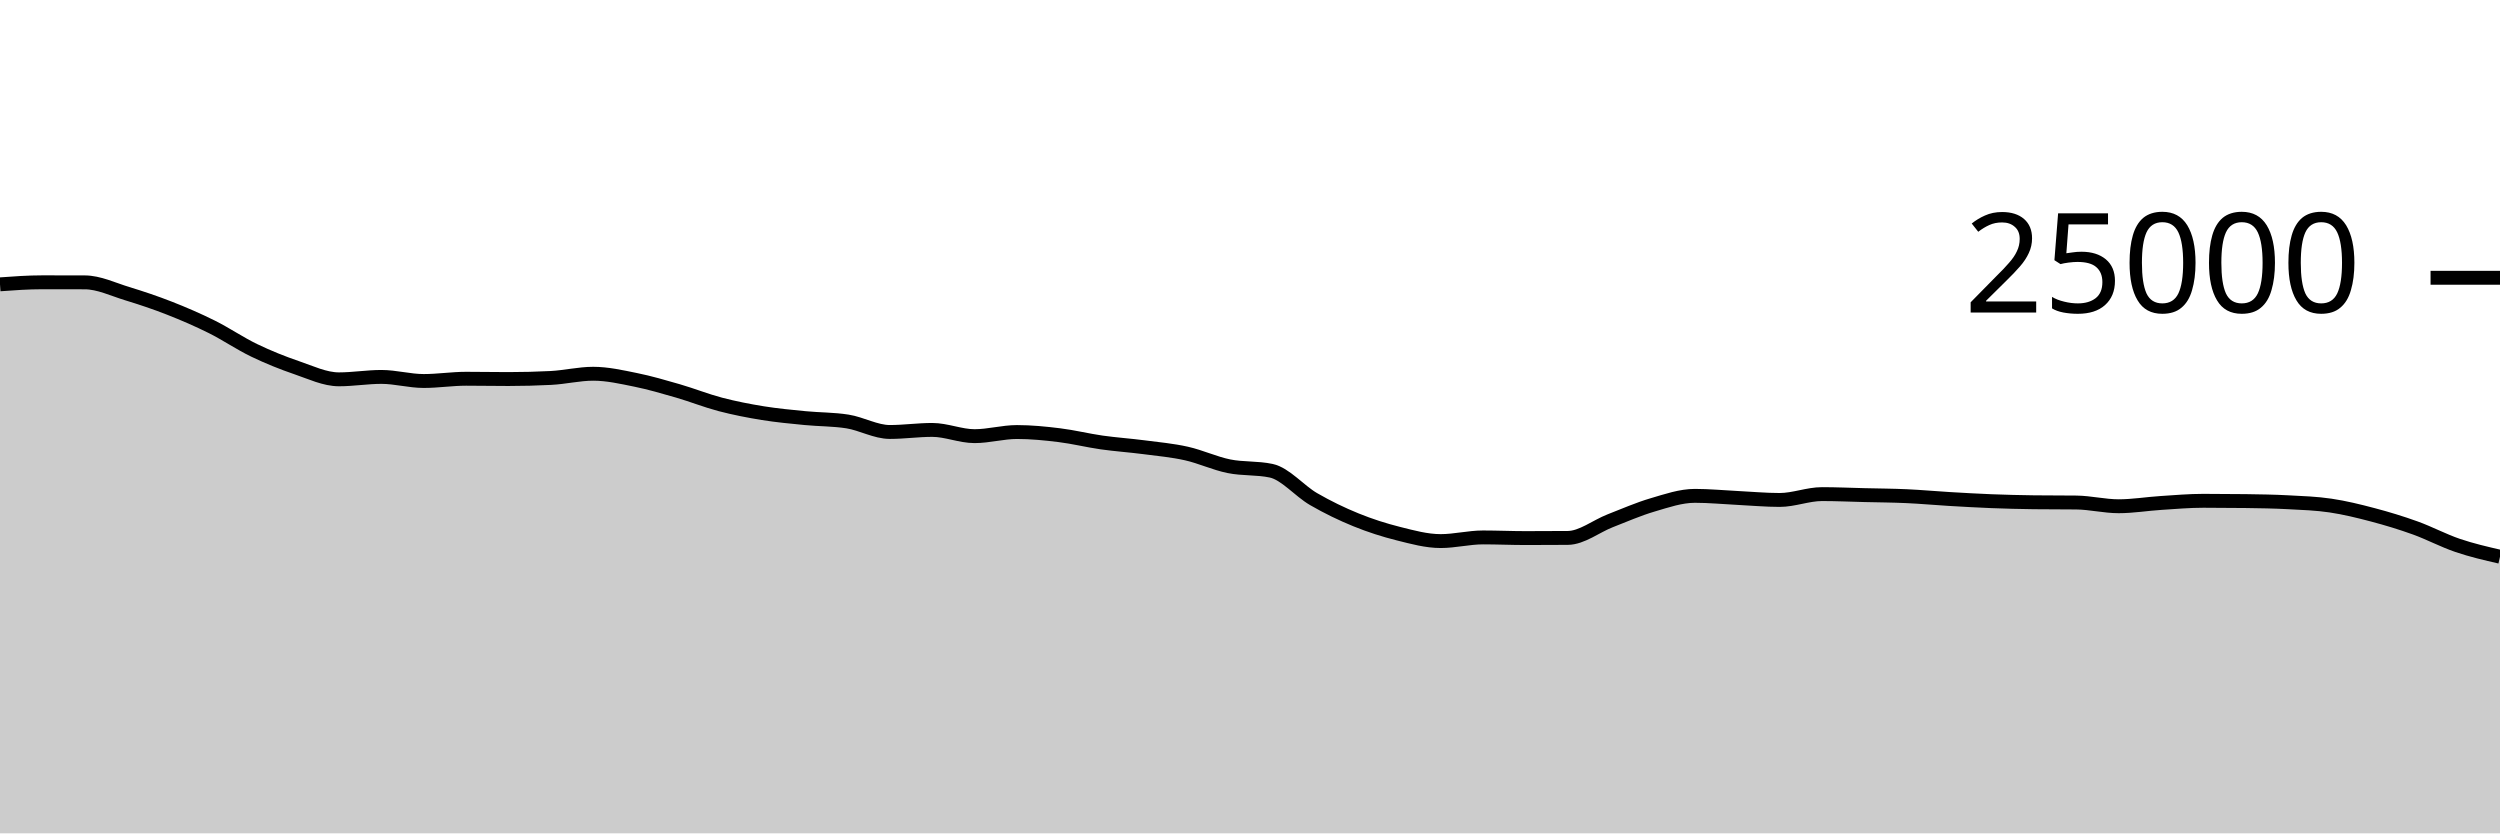
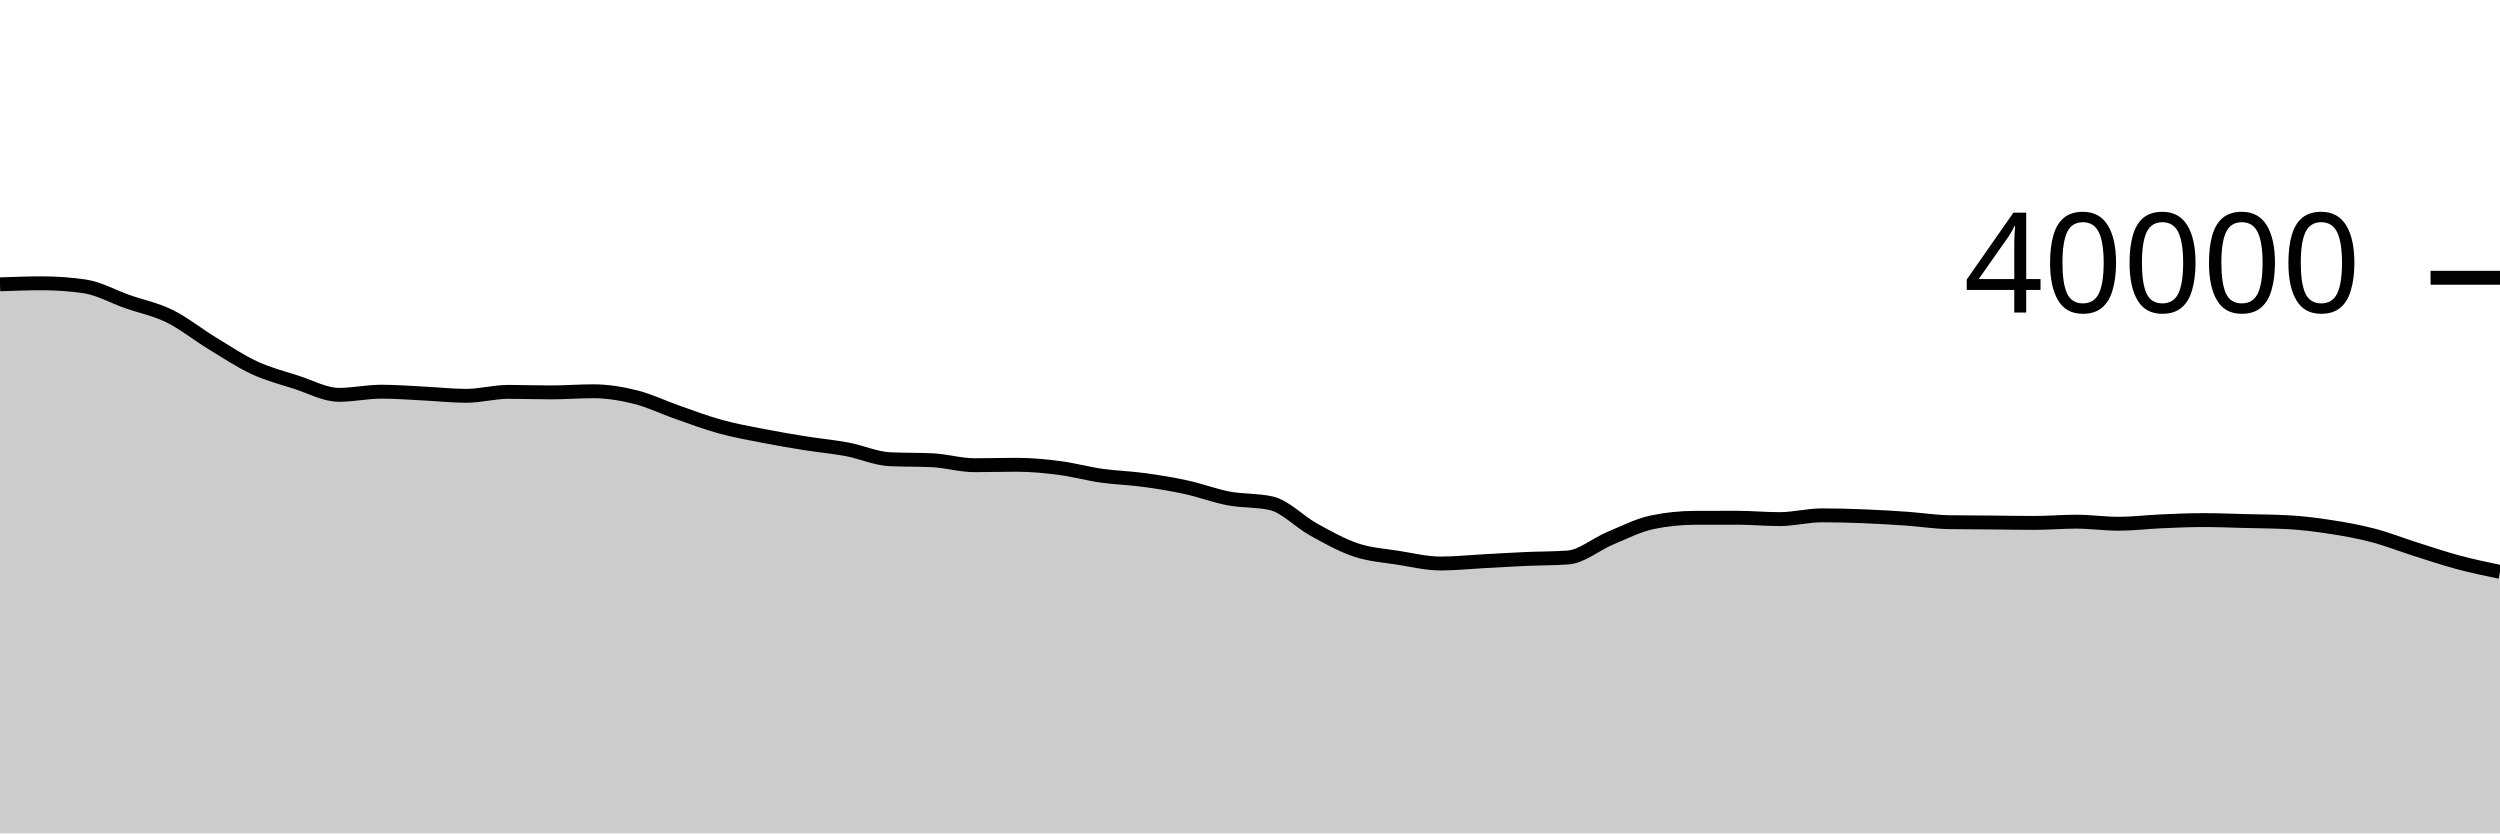
<svg xmlns="http://www.w3.org/2000/svg" viewBox="0 0 180 60">
  <g transform="translate(0,20)">
-     <path class="area" fill="rgba(0, 0, 0, 0.2)" d="M0,0.472C1.017,0.398,2.034,0.325,3.051,0.325C4.068,0.325,5.085,0.326,6.102,0.33C7.119,0.333,8.136,0.831,9.153,1.141C10.169,1.451,11.186,1.791,12.203,2.19C13.22,2.589,14.237,3.028,15.254,3.534C16.271,4.041,17.288,4.738,18.305,5.227C19.322,5.717,20.339,6.125,21.356,6.472C22.373,6.819,23.39,7.312,24.407,7.312C25.424,7.312,26.441,7.138,27.458,7.138C28.475,7.138,29.492,7.432,30.508,7.432C31.525,7.432,32.542,7.27,33.559,7.27C34.576,7.27,35.593,7.291,36.61,7.291C37.627,7.291,38.644,7.265,39.661,7.213C40.678,7.161,41.695,6.91,42.712,6.91C43.729,6.91,44.746,7.143,45.763,7.349C46.78,7.555,47.797,7.853,48.814,8.147C49.831,8.442,50.847,8.85,51.864,9.117C52.881,9.383,53.898,9.581,54.915,9.746C55.932,9.91,56.949,10.004,57.966,10.104C58.983,10.204,60,10.185,61.017,10.346C62.034,10.507,63.051,11.102,64.068,11.102C65.085,11.102,66.102,10.954,67.119,10.954C68.136,10.954,69.153,11.403,70.169,11.403C71.186,11.403,72.203,11.106,73.22,11.106C74.237,11.106,75.254,11.207,76.271,11.333C77.288,11.458,78.305,11.713,79.322,11.858C80.339,12.002,81.356,12.069,82.373,12.202C83.39,12.334,84.407,12.425,85.424,12.653C86.441,12.881,87.458,13.361,88.475,13.568C89.492,13.775,90.508,13.676,91.525,13.893C92.542,14.109,93.559,15.345,94.576,15.934C95.593,16.523,96.61,17.013,97.627,17.427C98.644,17.842,99.661,18.166,100.678,18.421C101.695,18.676,102.712,18.958,103.729,18.958C104.746,18.958,105.763,18.694,106.78,18.694C107.797,18.694,108.814,18.742,109.831,18.742C110.847,18.742,111.864,18.738,112.881,18.73C113.898,18.721,114.915,17.892,115.932,17.496C116.949,17.1,117.966,16.653,118.983,16.354C120,16.054,121.017,15.701,122.034,15.701C123.051,15.701,124.068,15.802,125.085,15.851C126.102,15.901,127.119,15.997,128.136,15.997C129.153,15.997,130.169,15.576,131.186,15.576C132.203,15.576,133.22,15.623,134.237,15.648C135.254,15.673,136.271,15.678,137.288,15.725C138.305,15.771,139.322,15.866,140.339,15.926C141.356,15.986,142.373,16.045,143.39,16.085C144.407,16.124,145.424,16.151,146.441,16.163C147.458,16.175,148.475,16.169,149.492,16.181C150.508,16.193,151.525,16.45,152.542,16.45C153.559,16.45,154.576,16.278,155.593,16.213C156.61,16.147,157.627,16.058,158.644,16.058C159.661,16.058,160.678,16.065,161.695,16.078C162.712,16.092,163.729,16.108,164.746,16.162C165.763,16.215,166.78,16.249,167.797,16.4C168.814,16.551,169.831,16.8,170.847,17.069C171.864,17.338,172.881,17.646,173.898,18.013C174.915,18.38,175.932,18.925,176.949,19.27C177.966,19.616,178.983,19.85,180,20.085L180,40C178.983,40,177.966,40,176.949,40C175.932,40,174.915,40,173.898,40C172.881,40,171.864,40,170.847,40C169.831,40,168.814,40,167.797,40C166.78,40,165.763,40,164.746,40C163.729,40,162.712,40,161.695,40C160.678,40,159.661,40,158.644,40C157.627,40,156.61,40,155.593,40C154.576,40,153.559,40,152.542,40C151.525,40,150.508,40,149.492,40C148.475,40,147.458,40,146.441,40C145.424,40,144.407,40,143.39,40C142.373,40,141.356,40,140.339,40C139.322,40,138.305,40,137.288,40C136.271,40,135.254,40,134.237,40C133.22,40,132.203,40,131.186,40C130.169,40,129.153,40,128.136,40C127.119,40,126.102,40,125.085,40C124.068,40,123.051,40,122.034,40C121.017,40,120,40,118.983,40C117.966,40,116.949,40,115.932,40C114.915,40,113.898,40,112.881,40C111.864,40,110.847,40,109.831,40C108.814,40,107.797,40,106.78,40C105.763,40,104.746,40,103.729,40C102.712,40,101.695,40,100.678,40C99.661,40,98.644,40,97.627,40C96.61,40,95.593,40,94.576,40C93.559,40,92.542,40,91.525,40C90.508,40,89.492,40,88.475,40C87.458,40,86.441,40,85.424,40C84.407,40,83.39,40,82.373,40C81.356,40,80.339,40,79.322,40C78.305,40,77.288,40,76.271,40C75.254,40,74.237,40,73.22,40C72.203,40,71.186,40,70.169,40C69.153,40,68.136,40,67.119,40C66.102,40,65.085,40,64.068,40C63.051,40,62.034,40,61.017,40C60,40,58.983,40,57.966,40C56.949,40,55.932,40,54.915,40C53.898,40,52.881,40,51.864,40C50.847,40,49.831,40,48.814,40C47.797,40,46.78,40,45.763,40C44.746,40,43.729,40,42.712,40C41.695,40,40.678,40,39.661,40C38.644,40,37.627,40,36.61,40C35.593,40,34.576,40,33.559,40C32.542,40,31.525,40,30.508,40C29.492,40,28.475,40,27.458,40C26.441,40,25.424,40,24.407,40C23.39,40,22.373,40,21.356,40C20.339,40,19.322,40,18.305,40C17.288,40,16.271,40,15.254,40C14.237,40,13.22,40,12.203,40C11.186,40,10.169,40,9.153,40C8.136,40,7.119,40,6.102,40C5.085,40,4.068,40,3.051,40C2.034,40,1.017,40,0,40Z" />
-     <path class="line" stroke="black" fill="none" d="M0,0.472C1.017,0.398,2.034,0.325,3.051,0.325C4.068,0.325,5.085,0.326,6.102,0.33C7.119,0.333,8.136,0.831,9.153,1.141C10.169,1.451,11.186,1.791,12.203,2.19C13.22,2.589,14.237,3.028,15.254,3.534C16.271,4.041,17.288,4.738,18.305,5.227C19.322,5.717,20.339,6.125,21.356,6.472C22.373,6.819,23.39,7.312,24.407,7.312C25.424,7.312,26.441,7.138,27.458,7.138C28.475,7.138,29.492,7.432,30.508,7.432C31.525,7.432,32.542,7.27,33.559,7.27C34.576,7.27,35.593,7.291,36.61,7.291C37.627,7.291,38.644,7.265,39.661,7.213C40.678,7.161,41.695,6.91,42.712,6.91C43.729,6.91,44.746,7.143,45.763,7.349C46.78,7.555,47.797,7.853,48.814,8.147C49.831,8.442,50.847,8.85,51.864,9.117C52.881,9.383,53.898,9.581,54.915,9.746C55.932,9.91,56.949,10.004,57.966,10.104C58.983,10.204,60,10.185,61.017,10.346C62.034,10.507,63.051,11.102,64.068,11.102C65.085,11.102,66.102,10.954,67.119,10.954C68.136,10.954,69.153,11.403,70.169,11.403C71.186,11.403,72.203,11.106,73.22,11.106C74.237,11.106,75.254,11.207,76.271,11.333C77.288,11.458,78.305,11.713,79.322,11.858C80.339,12.002,81.356,12.069,82.373,12.202C83.39,12.334,84.407,12.425,85.424,12.653C86.441,12.881,87.458,13.361,88.475,13.568C89.492,13.775,90.508,13.676,91.525,13.893C92.542,14.109,93.559,15.345,94.576,15.934C95.593,16.523,96.61,17.013,97.627,17.427C98.644,17.842,99.661,18.166,100.678,18.421C101.695,18.676,102.712,18.958,103.729,18.958C104.746,18.958,105.763,18.694,106.78,18.694C107.797,18.694,108.814,18.742,109.831,18.742C110.847,18.742,111.864,18.738,112.881,18.73C113.898,18.721,114.915,17.892,115.932,17.496C116.949,17.1,117.966,16.653,118.983,16.354C120,16.054,121.017,15.701,122.034,15.701C123.051,15.701,124.068,15.802,125.085,15.851C126.102,15.901,127.119,15.997,128.136,15.997C129.153,15.997,130.169,15.576,131.186,15.576C132.203,15.576,133.22,15.623,134.237,15.648C135.254,15.673,136.271,15.678,137.288,15.725C138.305,15.771,139.322,15.866,140.339,15.926C141.356,15.986,142.373,16.045,143.39,16.085C144.407,16.124,145.424,16.151,146.441,16.163C147.458,16.175,148.475,16.169,149.492,16.181C150.508,16.193,151.525,16.45,152.542,16.45C153.559,16.45,154.576,16.278,155.593,16.213C156.61,16.147,157.627,16.058,158.644,16.058C159.661,16.058,160.678,16.065,161.695,16.078C162.712,16.092,163.729,16.108,164.746,16.162C165.763,16.215,166.78,16.249,167.797,16.4C168.814,16.551,169.831,16.8,170.847,17.069C171.864,17.338,172.881,17.646,173.898,18.013C174.915,18.38,175.932,18.925,176.949,19.27C177.966,19.616,178.983,19.85,180,20.085" />
+     <path class="area" fill="rgba(0, 0, 0, 0.2)" d="M0,0.47C1.017,0.434,2.034,0.398,3.051,0.398C4.068,0.398,5.085,0.472,6.102,0.62C7.119,0.768,8.136,1.352,9.153,1.709C10.169,2.066,11.186,2.262,12.203,2.761C13.22,3.26,14.237,4.081,15.254,4.7C16.271,5.319,17.288,6.001,18.305,6.473C19.322,6.945,20.339,7.204,21.356,7.53C22.373,7.856,23.39,8.428,24.407,8.428C25.424,8.428,26.441,8.201,27.458,8.201C28.475,8.201,29.492,8.283,30.508,8.333C31.525,8.383,32.542,8.499,33.559,8.499C34.576,8.499,35.593,8.214,36.61,8.214C37.627,8.214,38.644,8.252,39.661,8.252C40.678,8.252,41.695,8.171,42.712,8.171C43.729,8.171,44.746,8.338,45.763,8.593C46.78,8.848,47.797,9.346,48.814,9.7C49.831,10.054,50.847,10.439,51.864,10.719C52.881,10.999,53.898,11.18,54.915,11.379C55.932,11.578,56.949,11.75,57.966,11.913C58.983,12.076,60,12.165,61.017,12.357C62.034,12.549,63.051,13.015,64.068,13.064C65.085,13.113,66.102,13.088,67.119,13.137C68.136,13.186,69.153,13.495,70.169,13.495C71.186,13.495,72.203,13.464,73.22,13.464C74.237,13.464,75.254,13.562,76.271,13.693C77.288,13.824,78.305,14.108,79.322,14.252C80.339,14.396,81.356,14.419,82.373,14.558C83.39,14.697,84.407,14.864,85.424,15.086C86.441,15.308,87.458,15.699,88.475,15.89C89.492,16.081,90.508,16.005,91.525,16.234C92.542,16.463,93.559,17.563,94.576,18.124C95.593,18.685,96.61,19.26,97.627,19.599C98.644,19.939,99.661,19.999,100.678,20.161C101.695,20.323,102.712,20.573,103.729,20.573C104.746,20.573,105.763,20.464,106.78,20.41C107.797,20.356,108.814,20.292,109.831,20.247C110.847,20.202,111.864,20.212,112.881,20.141C113.898,20.07,114.915,19.178,115.932,18.754C116.949,18.33,117.966,17.808,118.983,17.598C120,17.388,121.017,17.286,122.034,17.283C123.051,17.28,124.068,17.278,125.085,17.278C126.102,17.278,127.119,17.376,128.136,17.376C129.153,17.376,130.169,17.104,131.186,17.104C132.203,17.104,133.22,17.133,134.237,17.173C135.254,17.213,136.271,17.276,137.288,17.346C138.305,17.416,139.322,17.581,140.339,17.596C141.356,17.611,142.373,17.61,143.39,17.619C144.407,17.628,145.424,17.65,146.441,17.65C147.458,17.65,148.475,17.56,149.492,17.56C150.508,17.56,151.525,17.71,152.542,17.71C153.559,17.71,154.576,17.581,155.593,17.537C156.61,17.493,157.627,17.446,158.644,17.446C159.661,17.446,160.678,17.49,161.695,17.516C162.712,17.541,163.729,17.544,164.746,17.599C165.763,17.654,166.78,17.782,167.797,17.939C168.814,18.096,169.831,18.278,170.847,18.544C171.864,18.81,172.881,19.213,173.898,19.535C174.915,19.857,175.932,20.202,176.949,20.476C177.966,20.749,178.983,20.963,180,21.176L180,40C178.983,40,177.966,40,176.949,40C175.932,40,174.915,40,173.898,40C172.881,40,171.864,40,170.847,40C169.831,40,168.814,40,167.797,40C166.78,40,165.763,40,164.746,40C163.729,40,162.712,40,161.695,40C160.678,40,159.661,40,158.644,40C157.627,40,156.61,40,155.593,40C154.576,40,153.559,40,152.542,40C151.525,40,150.508,40,149.492,40C148.475,40,147.458,40,146.441,40C145.424,40,144.407,40,143.39,40C142.373,40,141.356,40,140.339,40C139.322,40,138.305,40,137.288,40C136.271,40,135.254,40,134.237,40C133.22,40,132.203,40,131.186,40C130.169,40,129.153,40,128.136,40C127.119,40,126.102,40,125.085,40C124.068,40,123.051,40,122.034,40C121.017,40,120,40,118.983,40C117.966,40,116.949,40,115.932,40C114.915,40,113.898,40,112.881,40C111.864,40,110.847,40,109.831,40C108.814,40,107.797,40,106.78,40C105.763,40,104.746,40,103.729,40C102.712,40,101.695,40,100.678,40C99.661,40,98.644,40,97.627,40C96.61,40,95.593,40,94.576,40C93.559,40,92.542,40,91.525,40C90.508,40,89.492,40,88.475,40C87.458,40,86.441,40,85.424,40C84.407,40,83.39,40,82.373,40C81.356,40,80.339,40,79.322,40C78.305,40,77.288,40,76.271,40C75.254,40,74.237,40,73.22,40C72.203,40,71.186,40,70.169,40C69.153,40,68.136,40,67.119,40C66.102,40,65.085,40,64.068,40C63.051,40,62.034,40,61.017,40C60,40,58.983,40,57.966,40C56.949,40,55.932,40,54.915,40C53.898,40,52.881,40,51.864,40C50.847,40,49.831,40,48.814,40C47.797,40,46.78,40,45.763,40C44.746,40,43.729,40,42.712,40C41.695,40,40.678,40,39.661,40C38.644,40,37.627,40,36.61,40C35.593,40,34.576,40,33.559,40C32.542,40,31.525,40,30.508,40C29.492,40,28.475,40,27.458,40C26.441,40,25.424,40,24.407,40C23.39,40,22.373,40,21.356,40C20.339,40,19.322,40,18.305,40C17.288,40,16.271,40,15.254,40C14.237,40,13.22,40,12.203,40C11.186,40,10.169,40,9.153,40C8.136,40,7.119,40,6.102,40C5.085,40,4.068,40,3.051,40C2.034,40,1.017,40,0,40Z" />
+     <path class="line" stroke="black" fill="none" d="M0,0.47C1.017,0.434,2.034,0.398,3.051,0.398C4.068,0.398,5.085,0.472,6.102,0.62C7.119,0.768,8.136,1.352,9.153,1.709C10.169,2.066,11.186,2.262,12.203,2.761C13.22,3.26,14.237,4.081,15.254,4.7C16.271,5.319,17.288,6.001,18.305,6.473C19.322,6.945,20.339,7.204,21.356,7.53C22.373,7.856,23.39,8.428,24.407,8.428C25.424,8.428,26.441,8.201,27.458,8.201C28.475,8.201,29.492,8.283,30.508,8.333C31.525,8.383,32.542,8.499,33.559,8.499C34.576,8.499,35.593,8.214,36.61,8.214C37.627,8.214,38.644,8.252,39.661,8.252C40.678,8.252,41.695,8.171,42.712,8.171C43.729,8.171,44.746,8.338,45.763,8.593C46.78,8.848,47.797,9.346,48.814,9.7C49.831,10.054,50.847,10.439,51.864,10.719C52.881,10.999,53.898,11.18,54.915,11.379C55.932,11.578,56.949,11.75,57.966,11.913C58.983,12.076,60,12.165,61.017,12.357C62.034,12.549,63.051,13.015,64.068,13.064C65.085,13.113,66.102,13.088,67.119,13.137C68.136,13.186,69.153,13.495,70.169,13.495C71.186,13.495,72.203,13.464,73.22,13.464C74.237,13.464,75.254,13.562,76.271,13.693C77.288,13.824,78.305,14.108,79.322,14.252C80.339,14.396,81.356,14.419,82.373,14.558C83.39,14.697,84.407,14.864,85.424,15.086C86.441,15.308,87.458,15.699,88.475,15.89C89.492,16.081,90.508,16.005,91.525,16.234C92.542,16.463,93.559,17.563,94.576,18.124C95.593,18.685,96.61,19.26,97.627,19.599C98.644,19.939,99.661,19.999,100.678,20.161C101.695,20.323,102.712,20.573,103.729,20.573C104.746,20.573,105.763,20.464,106.78,20.41C107.797,20.356,108.814,20.292,109.831,20.247C110.847,20.202,111.864,20.212,112.881,20.141C113.898,20.07,114.915,19.178,115.932,18.754C116.949,18.33,117.966,17.808,118.983,17.598C120,17.388,121.017,17.286,122.034,17.283C123.051,17.28,124.068,17.278,125.085,17.278C126.102,17.278,127.119,17.376,128.136,17.376C129.153,17.376,130.169,17.104,131.186,17.104C132.203,17.104,133.22,17.133,134.237,17.173C135.254,17.213,136.271,17.276,137.288,17.346C138.305,17.416,139.322,17.581,140.339,17.596C141.356,17.611,142.373,17.61,143.39,17.619C144.407,17.628,145.424,17.65,146.441,17.65C147.458,17.65,148.475,17.56,149.492,17.56C150.508,17.56,151.525,17.71,152.542,17.71C153.559,17.71,154.576,17.581,155.593,17.537C156.61,17.493,157.627,17.446,158.644,17.446C159.661,17.446,160.678,17.49,161.695,17.516C162.712,17.541,163.729,17.544,164.746,17.599C165.763,17.654,166.78,17.782,167.797,17.939C168.814,18.096,169.831,18.278,170.847,18.544C171.864,18.81,172.881,19.213,173.898,19.535C174.915,19.857,175.932,20.202,176.949,20.476C177.966,20.749,178.983,20.963,180,21.176" />
    <path class="axis-ceiling" stroke-width="1" stroke="black" fill="none" d="M175,0L180,0" />
-     <text class="axis-ceiling-label" font-family="sans-serif" text-anchor="end" font-size="10px" x="170" y="2.5">25000</text>
+     <text class="axis-ceiling-label" font-family="sans-serif" text-anchor="end" font-size="10px" x="170" y="2.5">40000</text>
  </g>
</svg>
